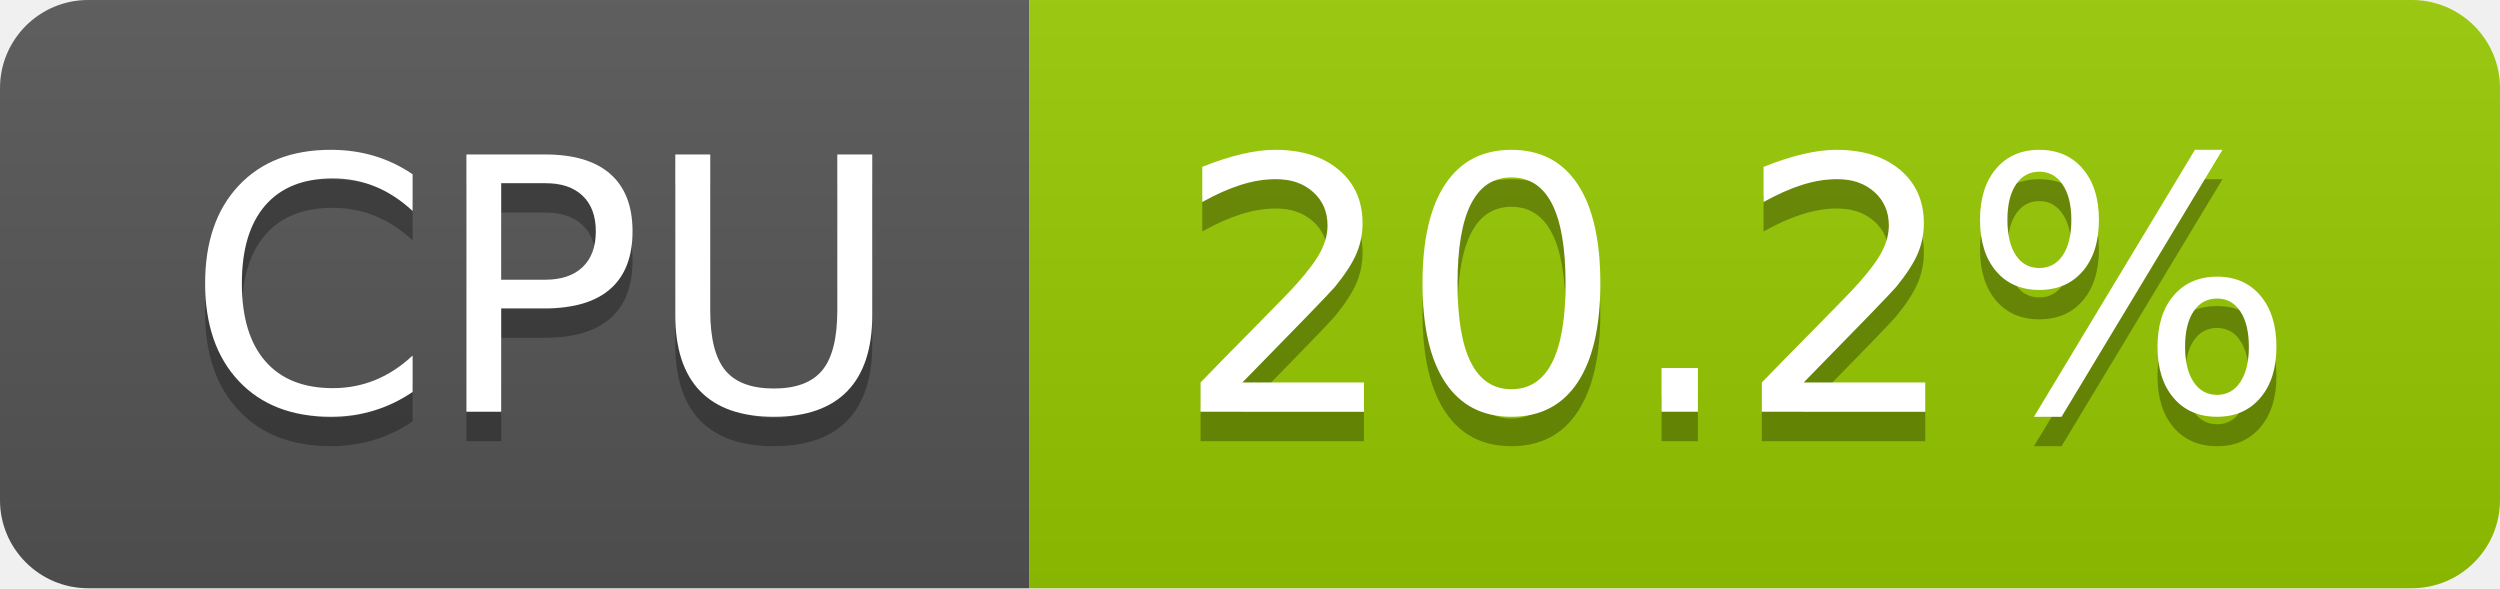
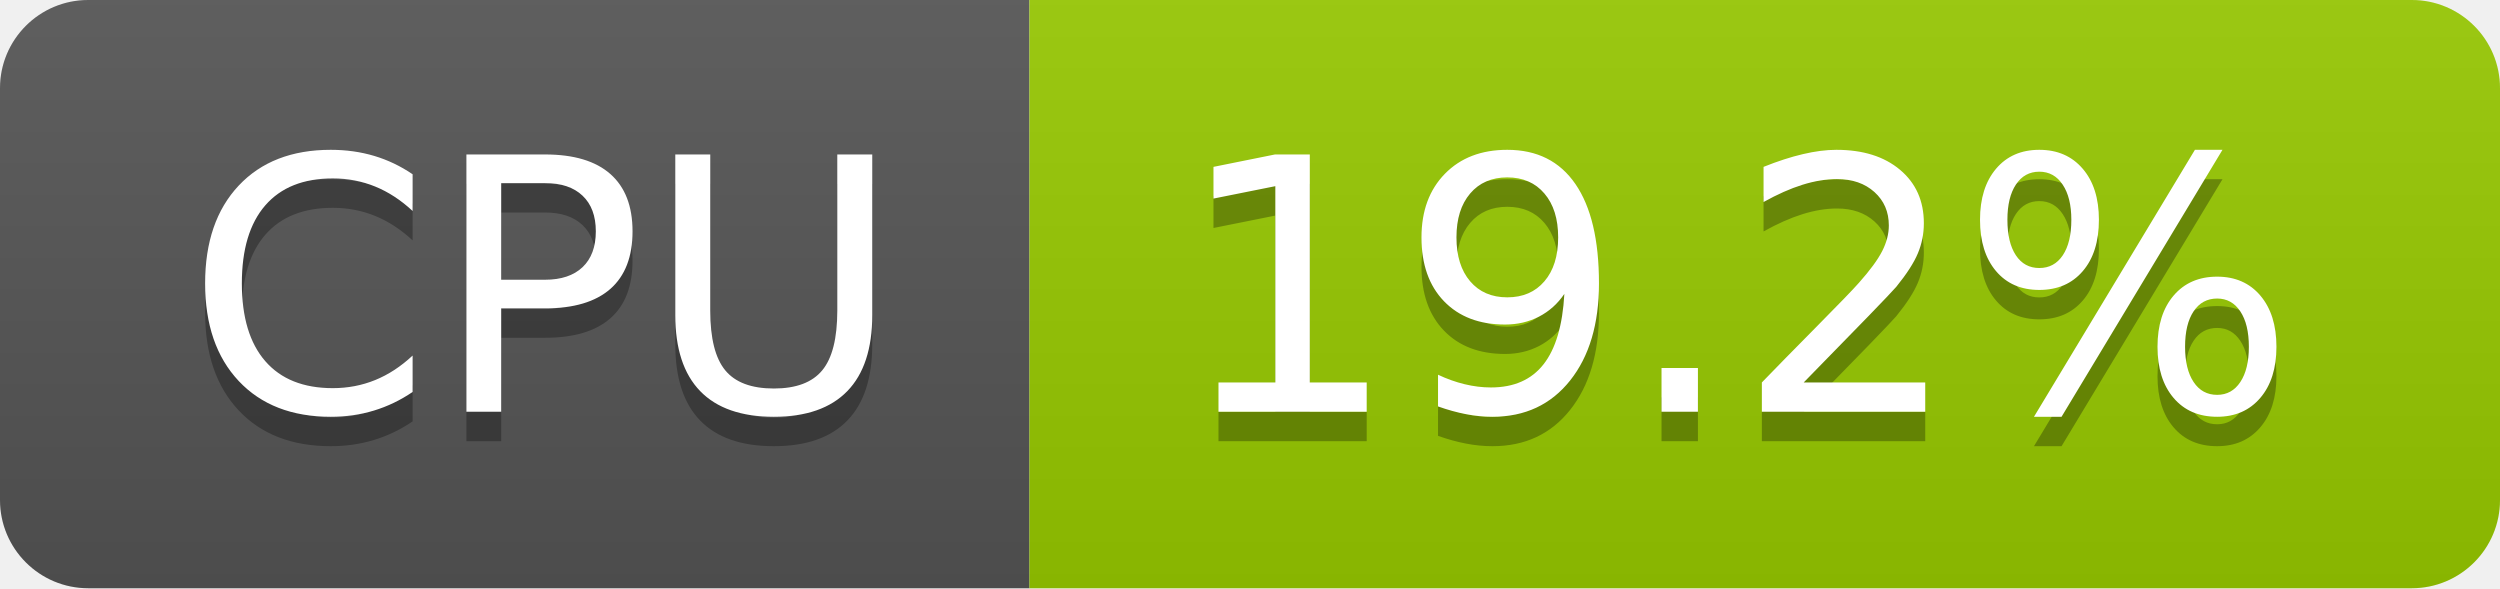
- <svg xmlns="http://www.w3.org/2000/svg" width="85" height="20" role="img" aria-label="CPU: 20.2%">
+ <svg xmlns="http://www.w3.org/2000/svg" width="85" height="20" role="img" aria-label="CPU: 19.2%">
  <linearGradient id="s" x2="0" y2="100%">
    <stop offset="0" stop-color="#bbb" stop-opacity=".1" />
    <stop offset="1" stop-opacity=".1" />
  </linearGradient>
  <clipPath id="r">
    <rect width="85" height="20" rx="3" fill="#fff" />
  </clipPath>
  <g clip-path="url(#r)">
    <rect width="35" height="20" fill="#555" />
    <rect x="35" width="50" height="20" fill="#97ca00" />
    <rect width="85" height="20" fill="url(#s)" />
  </g>
  <g fill="#fff" text-anchor="middle" font-family="Verdana,Geneva,DejaVu Sans,sans-serif" text-rendering="geometricPrecision" font-size="120">
    <text aria-hidden="true" x="185" y="150" fill="#010101" fill-opacity=".3" transform="scale(.1)" textLength="247">CPU</text>
    <text x="185" y="140" transform="scale(.1)" fill="#fff" textLength="247">CPU</text>
-     <text aria-hidden="true" x="590" y="150" fill="#010101" fill-opacity=".3" transform="scale(.1)" textLength="390">20.2%</text>
-     <text x="590" y="140" transform="scale(.1)" fill="#fff" textLength="390">20.2%</text>
+     <text aria-hidden="true" x="590" y="150" fill="#010101" fill-opacity=".3" transform="scale(.1)" textLength="390">19.2%</text>
+     <text x="590" y="140" transform="scale(.1)" fill="#fff" textLength="390">19.2%</text>
  </g>
</svg>
